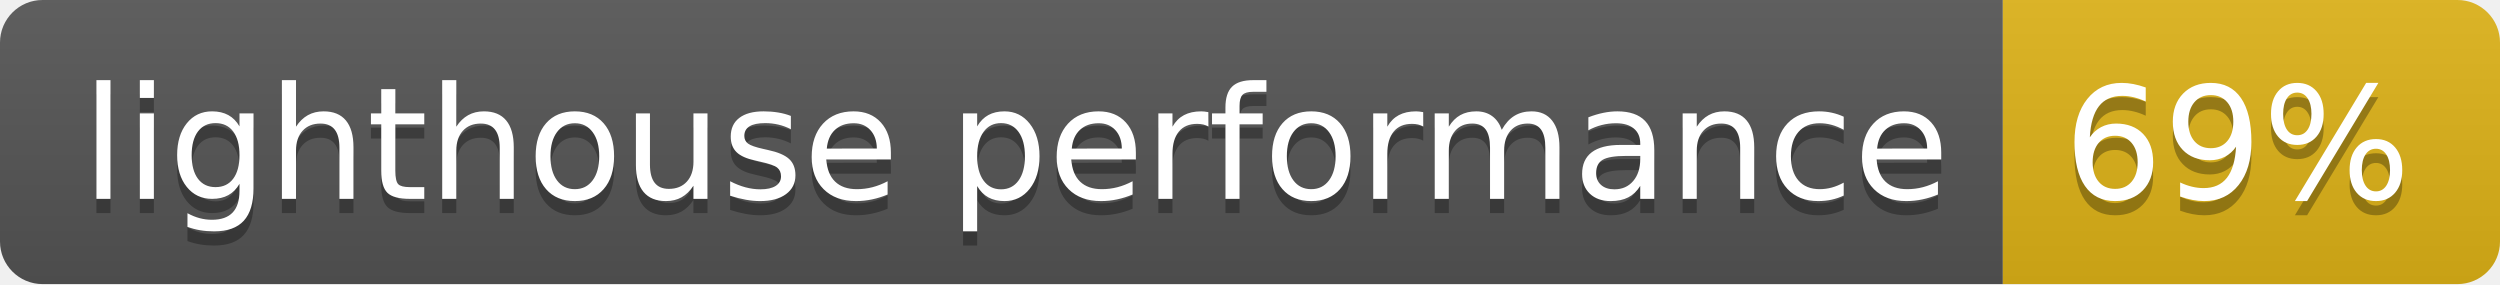
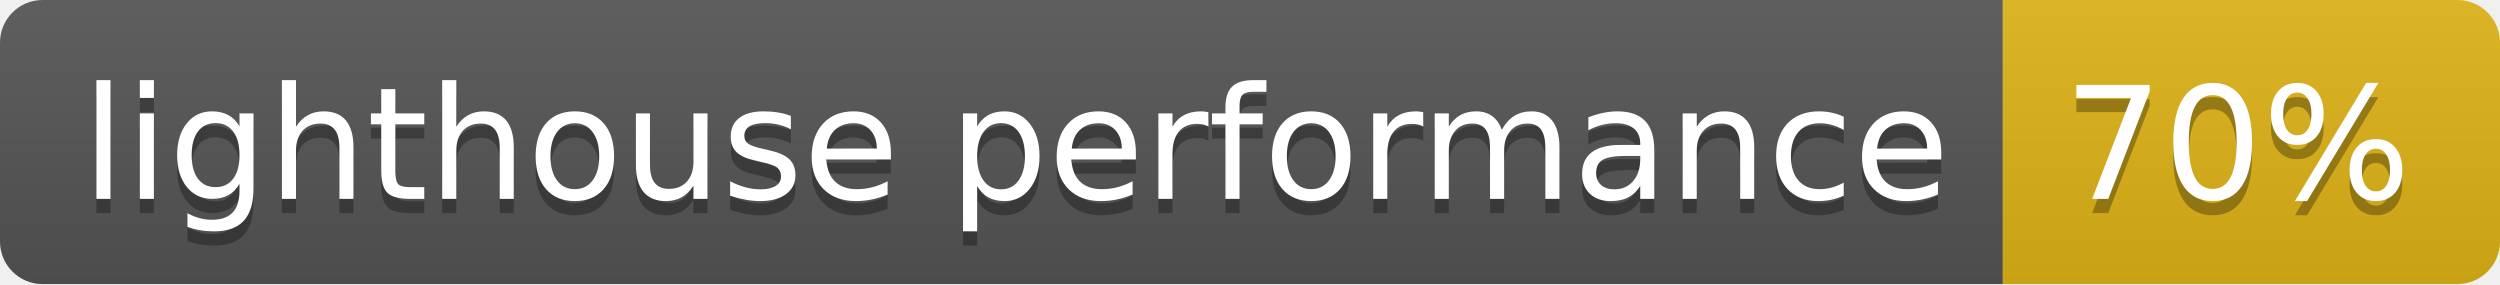
- <svg xmlns="http://www.w3.org/2000/svg" width="176" height="20" role="img" aria-label="lighthouse performance: 69%">
+ <svg xmlns="http://www.w3.org/2000/svg" width="176" height="20" role="img" aria-label="lighthouse performance: 70%">
  <linearGradient id="s" x2="0" y2="100%">
    <stop offset="0" stop-color="#bbb" stop-opacity=".1" />
    <stop offset="1" stop-opacity=".1" />
  </linearGradient>
  <clipPath id="r">
    <rect width="176" height="20" rx="3" fill="#fff" />
  </clipPath>
  <g clip-path="url(#r)">
    <rect width="141" height="20" fill="#555" />
    <rect x="141" width="35" height="20" fill="#dfb317" />
    <rect width="176" height="20" fill="url(#s)" />
  </g>
  <g fill="#fff" text-anchor="middle" font-family="Verdana,Geneva,DejaVu Sans,sans-serif" text-rendering="geometricPrecision" font-size="110">
    <text aria-hidden="true" x="715" y="150" fill="#010101" fill-opacity=".3" transform="scale(.1)" textLength="1310">lighthouse performance</text>
    <text x="715" y="140" transform="scale(.1)" fill="#fff" textLength="1310">lighthouse performance</text>
-     <text aria-hidden="true" x="1575" y="150" fill="#010101" fill-opacity=".3" transform="scale(.1)" textLength="250">69%</text>
-     <text x="1575" y="140" transform="scale(.1)" fill="#fff" textLength="250">69%</text>
+     <text aria-hidden="true" x="1575" y="150" fill="#010101" fill-opacity=".3" transform="scale(.1)" textLength="250">70%</text>
+     <text x="1575" y="140" transform="scale(.1)" fill="#fff" textLength="250">70%</text>
  </g>
</svg>
